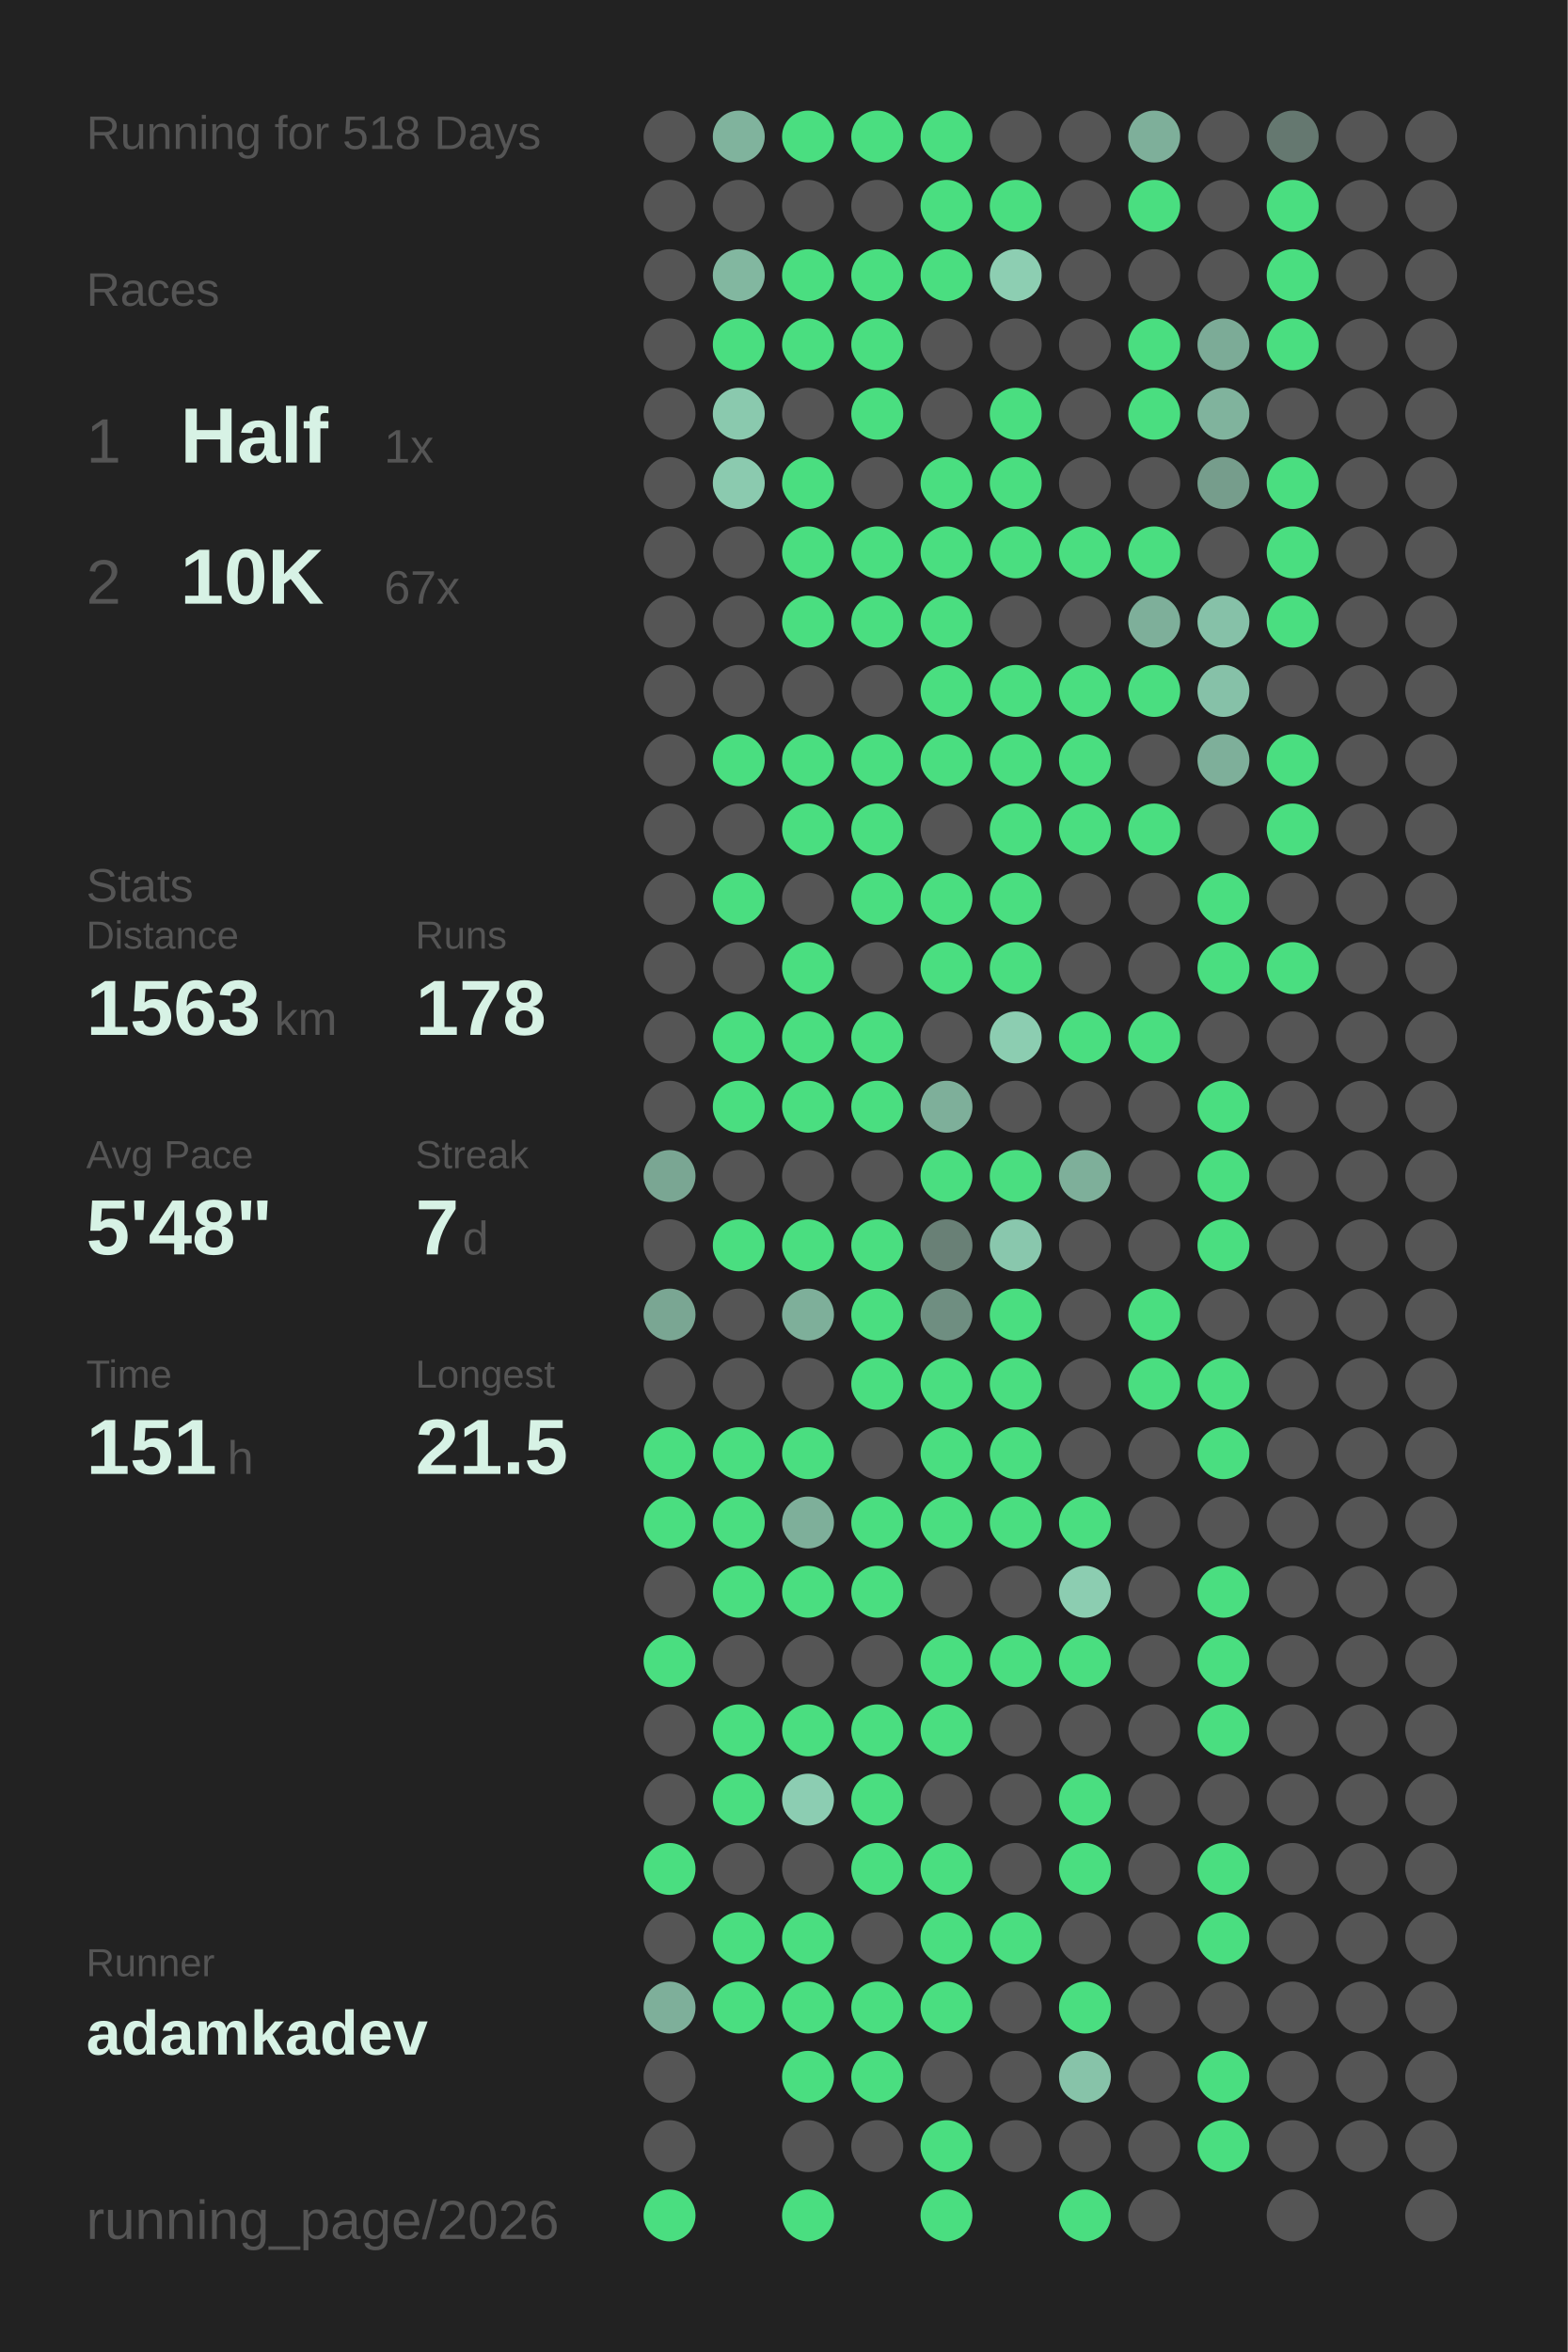
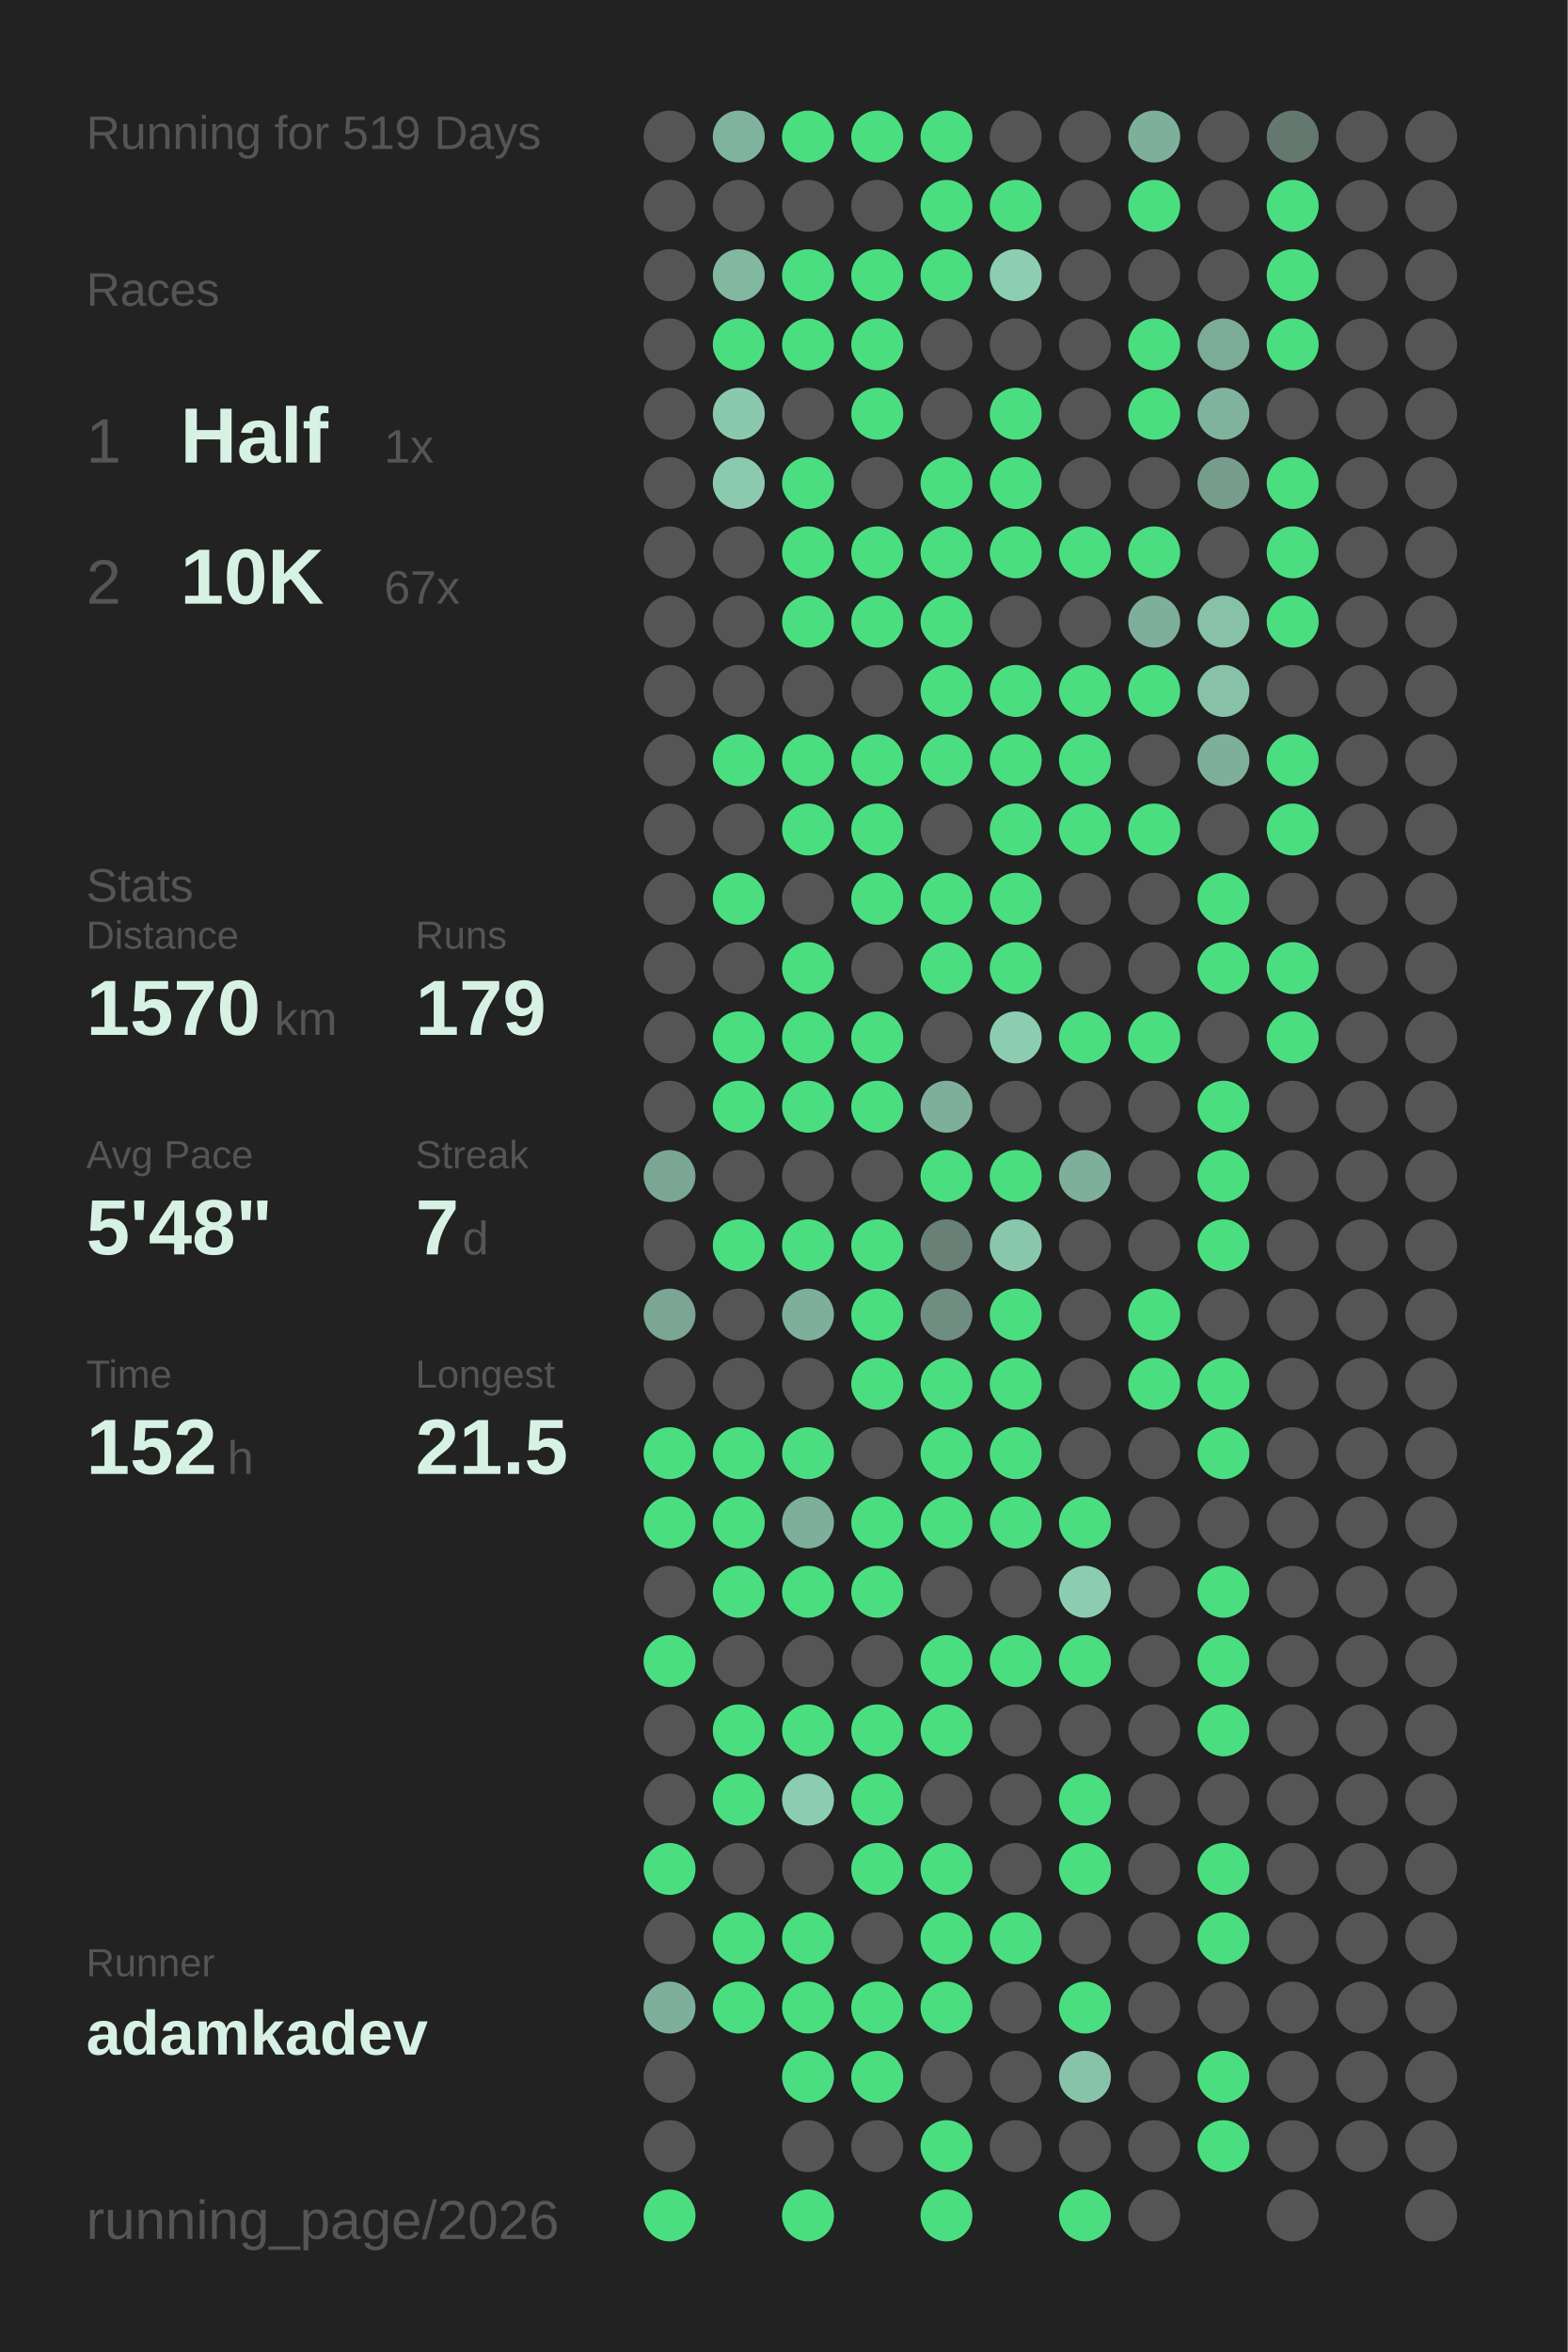
<svg xmlns="http://www.w3.org/2000/svg" baseProfile="full" height="300mm" version="1.1" viewBox="0,0,200,300" width="200mm">
  <defs />
  <rect fill="#222222" height="300" width="200" x="0" y="0" />
-   <text fill="#555555" style="font-size:6px; font-family:Arial;" x="11" y="19">Running for 518 Days</text>
+   <text fill="#555555" style="font-size:6px; font-family:Arial;" x="11" y="19">Running for 519 Days</text>
  <text fill="#555555" style="font-size:6px; font-family:Arial;" x="11" y="39">Races</text>
  <text fill="#555555" style="font-size:8px; font-family:Arial;" x="11" y="59">1</text>
  <text fill="#D7F2E5" style="font-size:10px; font-family:Arial; font-weight:bold;" x="23" y="59">Half</text>
  <text fill="#555555" style="font-size:6px; font-family:Arial;" x="49" y="59">1x</text>
  <text fill="#555555" style="font-size:8px; font-family:Arial;" x="11" y="77">2</text>
  <text fill="#D7F2E5" style="font-size:10px; font-family:Arial; font-weight:bold;" x="23" y="77">10K</text>
  <text fill="#555555" style="font-size:6px; font-family:Arial;" x="49" y="77">67x</text>
  <text fill="#555555" style="font-size:6px; font-family:Arial;" x="11" y="115">Stats</text>
  <text fill="#555555" style="font-size:5px; font-family:Arial;" x="11" y="121">Distance</text>
-   <text fill="#D7F2E5" style="font-size:10px; font-family:Arial; font-weight:bold;" x="11" y="132">1563</text>
+   <text fill="#D7F2E5" style="font-size:10px; font-family:Arial; font-weight:bold;" x="11" y="132">1570</text>
  <text fill="#555555" style="font-size:6px; font-family:Arial;" x="35" y="132">km</text>
  <text fill="#555555" style="font-size:5px; font-family:Arial;" x="53" y="121">Runs</text>
-   <text fill="#D7F2E5" style="font-size:10px; font-family:Arial; font-weight:bold;" x="53" y="132">178</text>
+   <text fill="#D7F2E5" style="font-size:10px; font-family:Arial; font-weight:bold;" x="53" y="132">179</text>
  <text fill="#555555" style="font-size:5px; font-family:Arial;" x="11" y="149">Avg Pace</text>
  <text fill="#D7F2E5" style="font-size:10px; font-family:Arial; font-weight:bold;" x="11" y="160">5'48"</text>
  <text fill="#555555" style="font-size:5px; font-family:Arial;" x="53" y="149">Streak</text>
  <text fill="#D7F2E5" style="font-size:10px; font-family:Arial; font-weight:bold;" x="53" y="160">7</text>
  <text fill="#555555" style="font-size:6px; font-family:Arial;" x="59" y="160">d</text>
  <text fill="#555555" style="font-size:5px; font-family:Arial;" x="11" y="177">Time</text>
-   <text fill="#D7F2E5" style="font-size:10px; font-family:Arial; font-weight:bold;" x="11" y="188">151</text>
+   <text fill="#D7F2E5" style="font-size:10px; font-family:Arial; font-weight:bold;" x="11" y="188">152</text>
  <text fill="#555555" style="font-size:6px; font-family:Arial;" x="29" y="188">h</text>
  <text fill="#555555" style="font-size:5px; font-family:Arial;" x="53" y="177">Longest</text>
  <text fill="#D7F2E5" style="font-size:10px; font-family:Arial; font-weight:bold;" x="53" y="188">21.5</text>
  <text fill="#555555" style="font-size:5px; font-family:Arial;" x="11" y="252.065">Runner</text>
  <text fill="#D7F2E5" style="font-size:8px; font-family:Arial; font-weight:bold;" x="11" y="262.065">adamkadev</text>
  <text fill="#555555" style="font-size:7px; font-family:Arial;" x="11" y="285.581">running_page/2026</text>
  <circle cx="85.417" cy="17.419" fill="#555555" r="3.312" />
  <circle cx="85.417" cy="26.258" fill="#555555" r="3.312" />
  <circle cx="85.417" cy="35.097" fill="#555555" r="3.312" />
  <circle cx="85.417" cy="43.935" fill="#555555" r="3.312" />
  <circle cx="85.417" cy="52.774" fill="#555555" r="3.312" />
  <circle cx="85.417" cy="61.613" fill="#555555" r="3.312" />
  <circle cx="85.417" cy="70.452" fill="#555555" r="3.312" />
  <circle cx="85.417" cy="79.29" fill="#555555" r="3.312" />
  <circle cx="85.417" cy="88.129" fill="#555555" r="3.312" />
  <circle cx="85.417" cy="96.968" fill="#555555" r="3.312" />
  <circle cx="85.417" cy="105.806" fill="#555555" r="3.312" />
  <circle cx="85.417" cy="114.645" fill="#555555" r="3.312" />
  <circle cx="85.417" cy="123.484" fill="#555555" r="3.312" />
  <circle cx="85.417" cy="132.323" fill="#555555" r="3.312" />
  <circle cx="85.417" cy="141.161" fill="#555555" r="3.312" />
  <circle cx="85.417" cy="150" fill="#7aa693" r="3.312" />
  <circle cx="85.417" cy="158.839" fill="#555555" r="3.312" />
  <circle cx="85.417" cy="167.677" fill="#7aa693" r="3.312" />
  <circle cx="85.417" cy="176.516" fill="#555555" r="3.312" />
  <circle cx="85.417" cy="185.355" fill="#4ADE80" r="3.312" />
  <circle cx="85.417" cy="194.194" fill="#4ADE80" r="3.312" />
  <circle cx="85.417" cy="203.032" fill="#555555" r="3.312" />
  <circle cx="85.417" cy="211.871" fill="#4ADE80" r="3.312" />
  <circle cx="85.417" cy="220.71" fill="#555555" r="3.312" />
  <circle cx="85.417" cy="229.548" fill="#555555" r="3.312" />
  <circle cx="85.417" cy="238.387" fill="#4ADE80" r="3.312" />
  <circle cx="85.417" cy="247.226" fill="#555555" r="3.312" />
  <circle cx="85.417" cy="256.065" fill="#7eaf9a" r="3.312" />
  <circle cx="85.417" cy="264.903" fill="#555555" r="3.312" />
  <circle cx="85.417" cy="273.742" fill="#555555" r="3.312" />
  <circle cx="85.417" cy="282.581" fill="#4ADE80" r="3.312" />
  <circle cx="94.25" cy="17.419" fill="#80b39d" r="3.312" />
  <circle cx="94.25" cy="26.258" fill="#555555" r="3.312" />
  <circle cx="94.25" cy="35.097" fill="#82b7a0" r="3.312" />
  <circle cx="94.25" cy="43.935" fill="#4ADE80" r="3.312" />
  <circle cx="94.25" cy="52.774" fill="#8ac9ae" r="3.312" />
  <circle cx="94.25" cy="61.613" fill="#8bcaaf" r="3.312" />
  <circle cx="94.25" cy="70.452" fill="#555555" r="3.312" />
  <circle cx="94.25" cy="79.29" fill="#555555" r="3.312" />
  <circle cx="94.25" cy="88.129" fill="#555555" r="3.312" />
  <circle cx="94.25" cy="96.968" fill="#4ADE80" r="3.312" />
  <circle cx="94.25" cy="105.806" fill="#555555" r="3.312" />
  <circle cx="94.25" cy="114.645" fill="#4ADE80" r="3.312" />
  <circle cx="94.25" cy="123.484" fill="#555555" r="3.312" />
  <circle cx="94.25" cy="132.323" fill="#4ADE80" r="3.312" />
  <circle cx="94.25" cy="141.161" fill="#4ADE80" r="3.312" />
  <circle cx="94.25" cy="150" fill="#555555" r="3.312" />
  <circle cx="94.25" cy="158.839" fill="#4ADE80" r="3.312" />
  <circle cx="94.25" cy="167.677" fill="#555555" r="3.312" />
  <circle cx="94.25" cy="176.516" fill="#555555" r="3.312" />
  <circle cx="94.25" cy="185.355" fill="#4ADE80" r="3.312" />
  <circle cx="94.25" cy="194.194" fill="#4ADE80" r="3.312" />
  <circle cx="94.25" cy="203.032" fill="#4ADE80" r="3.312" />
  <circle cx="94.25" cy="211.871" fill="#555555" r="3.312" />
  <circle cx="94.25" cy="220.71" fill="#4ADE80" r="3.312" />
  <circle cx="94.25" cy="229.548" fill="#4ADE80" r="3.312" />
  <circle cx="94.25" cy="238.387" fill="#555555" r="3.312" />
  <circle cx="94.25" cy="247.226" fill="#4ADE80" r="3.312" />
  <circle cx="94.25" cy="256.065" fill="#4ADE80" r="3.312" />
  <circle cx="103.083" cy="17.419" fill="#4ADE80" r="3.312" />
  <circle cx="103.083" cy="26.258" fill="#555555" r="3.312" />
  <circle cx="103.083" cy="35.097" fill="#4ADE80" r="3.312" />
  <circle cx="103.083" cy="43.935" fill="#4ADE80" r="3.312" />
  <circle cx="103.083" cy="52.774" fill="#555555" r="3.312" />
  <circle cx="103.083" cy="61.613" fill="#4ADE80" r="3.312" />
  <circle cx="103.083" cy="70.452" fill="#4ADE80" r="3.312" />
  <circle cx="103.083" cy="79.29" fill="#4ADE80" r="3.312" />
  <circle cx="103.083" cy="88.129" fill="#555555" r="3.312" />
  <circle cx="103.083" cy="96.968" fill="#4ADE80" r="3.312" />
  <circle cx="103.083" cy="105.806" fill="#4ADE80" r="3.312" />
  <circle cx="103.083" cy="114.645" fill="#555555" r="3.312" />
  <circle cx="103.083" cy="123.484" fill="#4ADE80" r="3.312" />
  <circle cx="103.083" cy="132.323" fill="#4ADE80" r="3.312" />
  <circle cx="103.083" cy="141.161" fill="#4ADE80" r="3.312" />
  <circle cx="103.083" cy="150" fill="#555555" r="3.312" />
  <circle cx="103.083" cy="158.839" fill="#4ADE80" r="3.312" />
  <circle cx="103.083" cy="167.677" fill="#7eaf9a" r="3.312" />
  <circle cx="103.083" cy="176.516" fill="#555555" r="3.312" />
  <circle cx="103.083" cy="185.355" fill="#4ADE80" r="3.312" />
  <circle cx="103.083" cy="194.194" fill="#7eaf9a" r="3.312" />
  <circle cx="103.083" cy="203.032" fill="#4ADE80" r="3.312" />
  <circle cx="103.083" cy="211.871" fill="#555555" r="3.312" />
  <circle cx="103.083" cy="220.71" fill="#4ADE80" r="3.312" />
  <circle cx="103.083" cy="229.548" fill="#8ccdb2" r="3.312" />
  <circle cx="103.083" cy="238.387" fill="#555555" r="3.312" />
  <circle cx="103.083" cy="247.226" fill="#4ADE80" r="3.312" />
  <circle cx="103.083" cy="256.065" fill="#4ADE80" r="3.312" />
  <circle cx="103.083" cy="264.903" fill="#4ADE80" r="3.312" />
  <circle cx="103.083" cy="273.742" fill="#555555" r="3.312" />
  <circle cx="103.083" cy="282.581" fill="#4ADE80" r="3.312" />
  <circle cx="111.917" cy="17.419" fill="#4ADE80" r="3.312" />
  <circle cx="111.917" cy="26.258" fill="#555555" r="3.312" />
  <circle cx="111.917" cy="35.097" fill="#4ADE80" r="3.312" />
  <circle cx="111.917" cy="43.935" fill="#4ADE80" r="3.312" />
  <circle cx="111.917" cy="52.774" fill="#4ADE80" r="3.312" />
  <circle cx="111.917" cy="61.613" fill="#555555" r="3.312" />
  <circle cx="111.917" cy="70.452" fill="#4ADE80" r="3.312" />
  <circle cx="111.917" cy="79.29" fill="#4ADE80" r="3.312" />
  <circle cx="111.917" cy="88.129" fill="#555555" r="3.312" />
  <circle cx="111.917" cy="96.968" fill="#4ADE80" r="3.312" />
  <circle cx="111.917" cy="105.806" fill="#4ADE80" r="3.312" />
  <circle cx="111.917" cy="114.645" fill="#4ADE80" r="3.312" />
  <circle cx="111.917" cy="123.484" fill="#555555" r="3.312" />
  <circle cx="111.917" cy="132.323" fill="#4ADE80" r="3.312" />
  <circle cx="111.917" cy="141.161" fill="#4ADE80" r="3.312" />
  <circle cx="111.917" cy="150" fill="#555555" r="3.312" />
  <circle cx="111.917" cy="158.839" fill="#4ADE80" r="3.312" />
  <circle cx="111.917" cy="167.677" fill="#4ADE80" r="3.312" />
  <circle cx="111.917" cy="176.516" fill="#4ADE80" r="3.312" />
  <circle cx="111.917" cy="185.355" fill="#555555" r="3.312" />
  <circle cx="111.917" cy="194.194" fill="#4ADE80" r="3.312" />
  <circle cx="111.917" cy="203.032" fill="#4ADE80" r="3.312" />
  <circle cx="111.917" cy="211.871" fill="#555555" r="3.312" />
  <circle cx="111.917" cy="220.71" fill="#4ADE80" r="3.312" />
  <circle cx="111.917" cy="229.548" fill="#4ADE80" r="3.312" />
  <circle cx="111.917" cy="238.387" fill="#4ADE80" r="3.312" />
  <circle cx="111.917" cy="247.226" fill="#555555" r="3.312" />
  <circle cx="111.917" cy="256.065" fill="#4ADE80" r="3.312" />
  <circle cx="111.917" cy="264.903" fill="#4ADE80" r="3.312" />
  <circle cx="111.917" cy="273.742" fill="#555555" r="3.312" />
  <circle cx="120.75" cy="17.419" fill="#4ADE80" r="3.312" />
  <circle cx="120.75" cy="26.258" fill="#4ADE80" r="3.312" />
  <circle cx="120.75" cy="35.097" fill="#4ADE80" r="3.312" />
  <circle cx="120.75" cy="43.935" fill="#555555" r="3.312" />
  <circle cx="120.75" cy="52.774" fill="#555555" r="3.312" />
  <circle cx="120.75" cy="61.613" fill="#4ADE80" r="3.312" />
  <circle cx="120.75" cy="70.452" fill="#4ADE80" r="3.312" />
  <circle cx="120.75" cy="79.29" fill="#4ADE80" r="3.312" />
  <circle cx="120.75" cy="88.129" fill="#4ADE80" r="3.312" />
  <circle cx="120.75" cy="96.968" fill="#4ADE80" r="3.312" />
  <circle cx="120.75" cy="105.806" fill="#555555" r="3.312" />
  <circle cx="120.75" cy="114.645" fill="#4ADE80" r="3.312" />
  <circle cx="120.75" cy="123.484" fill="#4ADE80" r="3.312" />
  <circle cx="120.75" cy="132.323" fill="#555555" r="3.312" />
  <circle cx="120.75" cy="141.161" fill="#7eaf9a" r="3.312" />
  <circle cx="120.75" cy="150" fill="#4ADE80" r="3.312" />
  <circle cx="120.75" cy="158.839" fill="#698076" r="3.312" />
  <circle cx="120.75" cy="167.677" fill="#6f8e81" r="3.312" />
  <circle cx="120.75" cy="176.516" fill="#4ADE80" r="3.312" />
  <circle cx="120.75" cy="185.355" fill="#4ADE80" r="3.312" />
  <circle cx="120.75" cy="194.194" fill="#4ADE80" r="3.312" />
  <circle cx="120.75" cy="203.032" fill="#555555" r="3.312" />
  <circle cx="120.75" cy="211.871" fill="#4ADE80" r="3.312" />
  <circle cx="120.75" cy="220.71" fill="#4ADE80" r="3.312" />
  <circle cx="120.75" cy="229.548" fill="#555555" r="3.312" />
  <circle cx="120.75" cy="238.387" fill="#4ADE80" r="3.312" />
  <circle cx="120.75" cy="247.226" fill="#4ADE80" r="3.312" />
  <circle cx="120.75" cy="256.065" fill="#4ADE80" r="3.312" />
  <circle cx="120.75" cy="264.903" fill="#555555" r="3.312" />
  <circle cx="120.75" cy="273.742" fill="#4ADE80" r="3.312" />
  <circle cx="120.75" cy="282.581" fill="#4ADE80" r="3.312" />
  <circle cx="129.583" cy="17.419" fill="#555555" r="3.312" />
  <circle cx="129.583" cy="26.258" fill="#4ADE80" r="3.312" />
  <circle cx="129.583" cy="35.097" fill="#8dceb2" r="3.312" />
  <circle cx="129.583" cy="43.935" fill="#555555" r="3.312" />
  <circle cx="129.583" cy="52.774" fill="#4ADE80" r="3.312" />
  <circle cx="129.583" cy="61.613" fill="#4ADE80" r="3.312" />
  <circle cx="129.583" cy="70.452" fill="#4ADE80" r="3.312" />
  <circle cx="129.583" cy="79.29" fill="#555555" r="3.312" />
  <circle cx="129.583" cy="88.129" fill="#4ADE80" r="3.312" />
  <circle cx="129.583" cy="96.968" fill="#4ADE80" r="3.312" />
  <circle cx="129.583" cy="105.806" fill="#4ADE80" r="3.312" />
  <circle cx="129.583" cy="114.645" fill="#4ADE80" r="3.312" />
  <circle cx="129.583" cy="123.484" fill="#4ADE80" r="3.312" />
  <circle cx="129.583" cy="132.323" fill="#8ccdb1" r="3.312" />
  <circle cx="129.583" cy="141.161" fill="#555555" r="3.312" />
  <circle cx="129.583" cy="150" fill="#4ADE80" r="3.312" />
  <circle cx="129.583" cy="158.839" fill="#89c7ad" r="3.312" />
  <circle cx="129.583" cy="167.677" fill="#4ADE80" r="3.312" />
  <circle cx="129.583" cy="176.516" fill="#4ADE80" r="3.312" />
  <circle cx="129.583" cy="185.355" fill="#4ADE80" r="3.312" />
  <circle cx="129.583" cy="194.194" fill="#4ADE80" r="3.312" />
  <circle cx="129.583" cy="203.032" fill="#555555" r="3.312" />
  <circle cx="129.583" cy="211.871" fill="#4ADE80" r="3.312" />
  <circle cx="129.583" cy="220.71" fill="#555555" r="3.312" />
  <circle cx="129.583" cy="229.548" fill="#555555" r="3.312" />
  <circle cx="129.583" cy="238.387" fill="#555555" r="3.312" />
  <circle cx="129.583" cy="247.226" fill="#4ADE80" r="3.312" />
  <circle cx="129.583" cy="256.065" fill="#555555" r="3.312" />
  <circle cx="129.583" cy="264.903" fill="#555555" r="3.312" />
  <circle cx="129.583" cy="273.742" fill="#555555" r="3.312" />
  <circle cx="138.417" cy="17.419" fill="#555555" r="3.312" />
  <circle cx="138.417" cy="26.258" fill="#555555" r="3.312" />
  <circle cx="138.417" cy="35.097" fill="#555555" r="3.312" />
  <circle cx="138.417" cy="43.935" fill="#555555" r="3.312" />
  <circle cx="138.417" cy="52.774" fill="#555555" r="3.312" />
  <circle cx="138.417" cy="61.613" fill="#555555" r="3.312" />
  <circle cx="138.417" cy="70.452" fill="#4ADE80" r="3.312" />
  <circle cx="138.417" cy="79.29" fill="#555555" r="3.312" />
  <circle cx="138.417" cy="88.129" fill="#4ADE80" r="3.312" />
  <circle cx="138.417" cy="96.968" fill="#4ADE80" r="3.312" />
  <circle cx="138.417" cy="105.806" fill="#4ADE80" r="3.312" />
  <circle cx="138.417" cy="114.645" fill="#555555" r="3.312" />
  <circle cx="138.417" cy="123.484" fill="#555555" r="3.312" />
  <circle cx="138.417" cy="132.323" fill="#4ADE80" r="3.312" />
  <circle cx="138.417" cy="141.161" fill="#555555" r="3.312" />
  <circle cx="138.417" cy="150" fill="#7eaf9a" r="3.312" />
  <circle cx="138.417" cy="158.839" fill="#555555" r="3.312" />
  <circle cx="138.417" cy="167.677" fill="#555555" r="3.312" />
  <circle cx="138.417" cy="176.516" fill="#555555" r="3.312" />
  <circle cx="138.417" cy="185.355" fill="#555555" r="3.312" />
  <circle cx="138.417" cy="194.194" fill="#4ADE80" r="3.312" />
  <circle cx="138.417" cy="203.032" fill="#8ccdb1" r="3.312" />
  <circle cx="138.417" cy="211.871" fill="#4ADE80" r="3.312" />
  <circle cx="138.417" cy="220.71" fill="#555555" r="3.312" />
  <circle cx="138.417" cy="229.548" fill="#4ADE80" r="3.312" />
  <circle cx="138.417" cy="238.387" fill="#4ADE80" r="3.312" />
  <circle cx="138.417" cy="247.226" fill="#555555" r="3.312" />
  <circle cx="138.417" cy="256.065" fill="#4ADE80" r="3.312" />
  <circle cx="138.417" cy="264.903" fill="#87c3a9" r="3.312" />
  <circle cx="138.417" cy="273.742" fill="#555555" r="3.312" />
  <circle cx="138.417" cy="282.581" fill="#4ADE80" r="3.312" />
  <circle cx="147.25" cy="17.419" fill="#7eaf9a" r="3.312" />
  <circle cx="147.25" cy="26.258" fill="#4ADE80" r="3.312" />
  <circle cx="147.25" cy="35.097" fill="#555555" r="3.312" />
  <circle cx="147.25" cy="43.935" fill="#4ADE80" r="3.312" />
  <circle cx="147.25" cy="52.774" fill="#4ADE80" r="3.312" />
  <circle cx="147.25" cy="61.613" fill="#555555" r="3.312" />
  <circle cx="147.25" cy="70.452" fill="#4ADE80" r="3.312" />
  <circle cx="147.25" cy="79.29" fill="#7eaf9a" r="3.312" />
  <circle cx="147.25" cy="88.129" fill="#4ADE80" r="3.312" />
  <circle cx="147.25" cy="96.968" fill="#555555" r="3.312" />
  <circle cx="147.25" cy="105.806" fill="#4ADE80" r="3.312" />
  <circle cx="147.25" cy="114.645" fill="#555555" r="3.312" />
  <circle cx="147.25" cy="123.484" fill="#555555" r="3.312" />
  <circle cx="147.25" cy="132.323" fill="#4ADE80" r="3.312" />
  <circle cx="147.25" cy="141.161" fill="#555555" r="3.312" />
  <circle cx="147.25" cy="150" fill="#555555" r="3.312" />
  <circle cx="147.25" cy="158.839" fill="#555555" r="3.312" />
  <circle cx="147.25" cy="167.677" fill="#4ADE80" r="3.312" />
  <circle cx="147.25" cy="176.516" fill="#4ADE80" r="3.312" />
  <circle cx="147.25" cy="185.355" fill="#555555" r="3.312" />
  <circle cx="147.25" cy="194.194" fill="#555555" r="3.312" />
  <circle cx="147.25" cy="203.032" fill="#555555" r="3.312" />
  <circle cx="147.25" cy="211.871" fill="#555555" r="3.312" />
  <circle cx="147.25" cy="220.71" fill="#555555" r="3.312" />
  <circle cx="147.25" cy="229.548" fill="#555555" r="3.312" />
  <circle cx="147.25" cy="238.387" fill="#555555" r="3.312" />
  <circle cx="147.25" cy="247.226" fill="#555555" r="3.312" />
  <circle cx="147.25" cy="256.065" fill="#555555" r="3.312" />
  <circle cx="147.25" cy="264.903" fill="#555555" r="3.312" />
  <circle cx="147.25" cy="273.742" fill="#555555" r="3.312" />
  <circle cx="147.25" cy="282.581" fill="#555555" r="3.312" />
  <circle cx="156.083" cy="17.419" fill="#555555" r="3.312" />
  <circle cx="156.083" cy="26.258" fill="#555555" r="3.312" />
  <circle cx="156.083" cy="35.097" fill="#555555" r="3.312" />
  <circle cx="156.083" cy="43.935" fill="#7cab97" r="3.312" />
  <circle cx="156.083" cy="52.774" fill="#80b39d" r="3.312" />
  <circle cx="156.083" cy="61.613" fill="#769d8c" r="3.312" />
  <circle cx="156.083" cy="70.452" fill="#555555" r="3.312" />
  <circle cx="156.083" cy="79.29" fill="#86c1a8" r="3.312" />
  <circle cx="156.083" cy="88.129" fill="#86c1a8" r="3.312" />
  <circle cx="156.083" cy="96.968" fill="#7eaf9a" r="3.312" />
  <circle cx="156.083" cy="105.806" fill="#555555" r="3.312" />
  <circle cx="156.083" cy="114.645" fill="#4ADE80" r="3.312" />
  <circle cx="156.083" cy="123.484" fill="#4ADE80" r="3.312" />
  <circle cx="156.083" cy="132.323" fill="#555555" r="3.312" />
  <circle cx="156.083" cy="141.161" fill="#4ADE80" r="3.312" />
  <circle cx="156.083" cy="150" fill="#4ADE80" r="3.312" />
  <circle cx="156.083" cy="158.839" fill="#4ADE80" r="3.312" />
  <circle cx="156.083" cy="167.677" fill="#555555" r="3.312" />
  <circle cx="156.083" cy="176.516" fill="#4ADE80" r="3.312" />
  <circle cx="156.083" cy="185.355" fill="#4ADE80" r="3.312" />
  <circle cx="156.083" cy="194.194" fill="#555555" r="3.312" />
  <circle cx="156.083" cy="203.032" fill="#4ADE80" r="3.312" />
  <circle cx="156.083" cy="211.871" fill="#4ADE80" r="3.312" />
  <circle cx="156.083" cy="220.71" fill="#4ADE80" r="3.312" />
  <circle cx="156.083" cy="229.548" fill="#555555" r="3.312" />
  <circle cx="156.083" cy="238.387" fill="#4ADE80" r="3.312" />
  <circle cx="156.083" cy="247.226" fill="#4ADE80" r="3.312" />
  <circle cx="156.083" cy="256.065" fill="#555555" r="3.312" />
  <circle cx="156.083" cy="264.903" fill="#4ADE80" r="3.312" />
  <circle cx="156.083" cy="273.742" fill="#4ADE80" r="3.312" />
  <circle cx="164.917" cy="17.419" fill="#657870" r="3.312" />
  <circle cx="164.917" cy="26.258" fill="#4ADE80" r="3.312" />
  <circle cx="164.917" cy="35.097" fill="#4ADE80" r="3.312" />
  <circle cx="164.917" cy="43.935" fill="#4ADE80" r="3.312" />
  <circle cx="164.917" cy="52.774" fill="#555555" r="3.312" />
  <circle cx="164.917" cy="61.613" fill="#4ADE80" r="3.312" />
  <circle cx="164.917" cy="70.452" fill="#4ADE80" r="3.312" />
  <circle cx="164.917" cy="79.29" fill="#4ADE80" r="3.312" />
  <circle cx="164.917" cy="88.129" fill="#555555" r="3.312" />
  <circle cx="164.917" cy="96.968" fill="#4ADE80" r="3.312" />
  <circle cx="164.917" cy="105.806" fill="#4ADE80" r="3.312" />
  <circle cx="164.917" cy="114.645" fill="#555555" r="3.312" />
  <circle cx="164.917" cy="123.484" fill="#4ADE80" r="3.312" />
-   <circle cx="164.917" cy="132.323" fill="#555555" r="3.312" />
+   <circle cx="164.917" cy="132.323" fill="#4ADE80" r="3.312" />
  <circle cx="164.917" cy="141.161" fill="#555555" r="3.312" />
  <circle cx="164.917" cy="150" fill="#555555" r="3.312" />
  <circle cx="164.917" cy="158.839" fill="#555555" r="3.312" />
  <circle cx="164.917" cy="167.677" fill="#555555" r="3.312" />
  <circle cx="164.917" cy="176.516" fill="#555555" r="3.312" />
  <circle cx="164.917" cy="185.355" fill="#555555" r="3.312" />
  <circle cx="164.917" cy="194.194" fill="#555555" r="3.312" />
  <circle cx="164.917" cy="203.032" fill="#555555" r="3.312" />
  <circle cx="164.917" cy="211.871" fill="#555555" r="3.312" />
  <circle cx="164.917" cy="220.71" fill="#555555" r="3.312" />
  <circle cx="164.917" cy="229.548" fill="#555555" r="3.312" />
  <circle cx="164.917" cy="238.387" fill="#555555" r="3.312" />
  <circle cx="164.917" cy="247.226" fill="#555555" r="3.312" />
  <circle cx="164.917" cy="256.065" fill="#555555" r="3.312" />
  <circle cx="164.917" cy="264.903" fill="#555555" r="3.312" />
  <circle cx="164.917" cy="273.742" fill="#555555" r="3.312" />
  <circle cx="164.917" cy="282.581" fill="#555555" r="3.312" />
  <circle cx="173.75" cy="17.419" fill="#555555" r="3.312" />
  <circle cx="173.75" cy="26.258" fill="#555555" r="3.312" />
  <circle cx="173.75" cy="35.097" fill="#555555" r="3.312" />
  <circle cx="173.75" cy="43.935" fill="#555555" r="3.312" />
  <circle cx="173.75" cy="52.774" fill="#555555" r="3.312" />
  <circle cx="173.75" cy="61.613" fill="#555555" r="3.312" />
  <circle cx="173.75" cy="70.452" fill="#555555" r="3.312" />
  <circle cx="173.75" cy="79.29" fill="#555555" r="3.312" />
  <circle cx="173.75" cy="88.129" fill="#555555" r="3.312" />
  <circle cx="173.75" cy="96.968" fill="#555555" r="3.312" />
  <circle cx="173.75" cy="105.806" fill="#555555" r="3.312" />
  <circle cx="173.75" cy="114.645" fill="#555555" r="3.312" />
  <circle cx="173.75" cy="123.484" fill="#555555" r="3.312" />
  <circle cx="173.75" cy="132.323" fill="#555555" r="3.312" />
  <circle cx="173.75" cy="141.161" fill="#555555" r="3.312" />
  <circle cx="173.75" cy="150" fill="#555555" r="3.312" />
  <circle cx="173.75" cy="158.839" fill="#555555" r="3.312" />
  <circle cx="173.75" cy="167.677" fill="#555555" r="3.312" />
  <circle cx="173.75" cy="176.516" fill="#555555" r="3.312" />
  <circle cx="173.75" cy="185.355" fill="#555555" r="3.312" />
  <circle cx="173.75" cy="194.194" fill="#555555" r="3.312" />
  <circle cx="173.75" cy="203.032" fill="#555555" r="3.312" />
  <circle cx="173.75" cy="211.871" fill="#555555" r="3.312" />
  <circle cx="173.75" cy="220.71" fill="#555555" r="3.312" />
  <circle cx="173.75" cy="229.548" fill="#555555" r="3.312" />
  <circle cx="173.75" cy="238.387" fill="#555555" r="3.312" />
  <circle cx="173.75" cy="247.226" fill="#555555" r="3.312" />
  <circle cx="173.75" cy="256.065" fill="#555555" r="3.312" />
  <circle cx="173.75" cy="264.903" fill="#555555" r="3.312" />
  <circle cx="173.75" cy="273.742" fill="#555555" r="3.312" />
  <circle cx="182.583" cy="17.419" fill="#555555" r="3.312" />
  <circle cx="182.583" cy="26.258" fill="#555555" r="3.312" />
  <circle cx="182.583" cy="35.097" fill="#555555" r="3.312" />
  <circle cx="182.583" cy="43.935" fill="#555555" r="3.312" />
  <circle cx="182.583" cy="52.774" fill="#555555" r="3.312" />
  <circle cx="182.583" cy="61.613" fill="#555555" r="3.312" />
  <circle cx="182.583" cy="70.452" fill="#555555" r="3.312" />
  <circle cx="182.583" cy="79.29" fill="#555555" r="3.312" />
  <circle cx="182.583" cy="88.129" fill="#555555" r="3.312" />
  <circle cx="182.583" cy="96.968" fill="#555555" r="3.312" />
  <circle cx="182.583" cy="105.806" fill="#555555" r="3.312" />
  <circle cx="182.583" cy="114.645" fill="#555555" r="3.312" />
  <circle cx="182.583" cy="123.484" fill="#555555" r="3.312" />
  <circle cx="182.583" cy="132.323" fill="#555555" r="3.312" />
  <circle cx="182.583" cy="141.161" fill="#555555" r="3.312" />
  <circle cx="182.583" cy="150" fill="#555555" r="3.312" />
  <circle cx="182.583" cy="158.839" fill="#555555" r="3.312" />
  <circle cx="182.583" cy="167.677" fill="#555555" r="3.312" />
  <circle cx="182.583" cy="176.516" fill="#555555" r="3.312" />
  <circle cx="182.583" cy="185.355" fill="#555555" r="3.312" />
  <circle cx="182.583" cy="194.194" fill="#555555" r="3.312" />
  <circle cx="182.583" cy="203.032" fill="#555555" r="3.312" />
  <circle cx="182.583" cy="211.871" fill="#555555" r="3.312" />
  <circle cx="182.583" cy="220.71" fill="#555555" r="3.312" />
  <circle cx="182.583" cy="229.548" fill="#555555" r="3.312" />
  <circle cx="182.583" cy="238.387" fill="#555555" r="3.312" />
  <circle cx="182.583" cy="247.226" fill="#555555" r="3.312" />
  <circle cx="182.583" cy="256.065" fill="#555555" r="3.312" />
  <circle cx="182.583" cy="264.903" fill="#555555" r="3.312" />
  <circle cx="182.583" cy="273.742" fill="#555555" r="3.312" />
  <circle cx="182.583" cy="282.581" fill="#555555" r="3.312" />
</svg>
